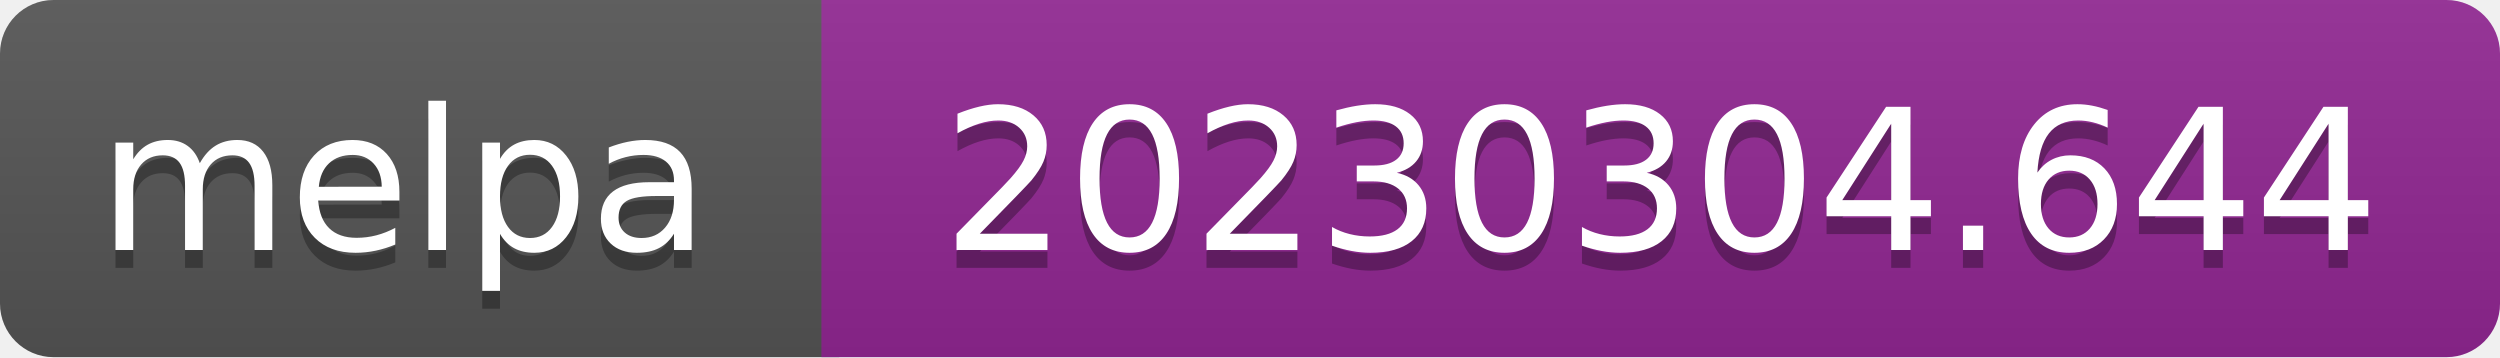
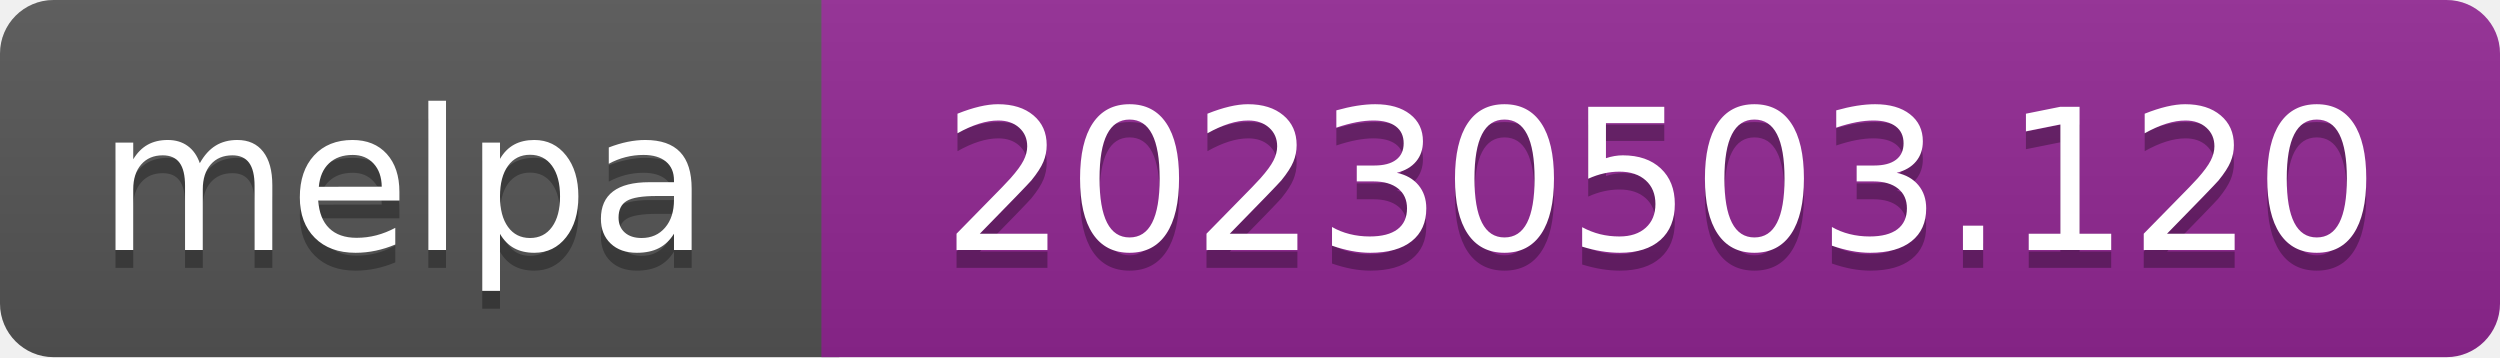
- <svg xmlns="http://www.w3.org/2000/svg" width="140" height="20" role="img" aria-label="melpa: 20230304.644">
+ <svg xmlns="http://www.w3.org/2000/svg" width="140" height="20" role="img" aria-label="melpa: 20230503.120">
  <linearGradient id="s" x2="0" y2="100%">
    <stop offset="0" stop-color="#bbb" stop-opacity=".1" />
    <stop offset="1" stop-opacity=".1" />
  </linearGradient>
  <clipPath id="r">
    <rect width="140" height="20" rx="3" fill="#fff" />
  </clipPath>
  <g clip-path="url(#r)">
    <rect width="47" height="20" fill="#555" />
    <rect x="46" width="140" height="20" fill="#922793" />
    <rect width="140" height="20" fill="url(#s)" />
  </g>
  <g fill="#fff" text-anchor="middle" font-family="Verdana,Geneva,DejaVu Sans,sans-serif" font-size="110" text-rendering="geometricPrecision">
    <text aria-hidden="true" x="226" y="150" fill="#010101" fill-opacity=".3" transform="scale(.1)" textLength="343">melpa</text>
    <text x="226" y="140" transform="scale(.1)" fill="#fff" textLength="343">melpa</text>
-     <text aria-hidden="true" x="930" y="150" fill="#010101" fill-opacity=".3" transform="scale(.1)" textLength="805">20230304.644</text>
-     <text x="930" y="140" transform="scale(.1)" fill="#fff" textLength="805">20230304.644</text>
+     <text aria-hidden="true" x="930" y="150" fill="#010101" fill-opacity=".3" transform="scale(.1)" textLength="805">20230503.120</text>
+     <text x="930" y="140" transform="scale(.1)" fill="#fff" textLength="805">20230503.120</text>
  </g>
</svg>
